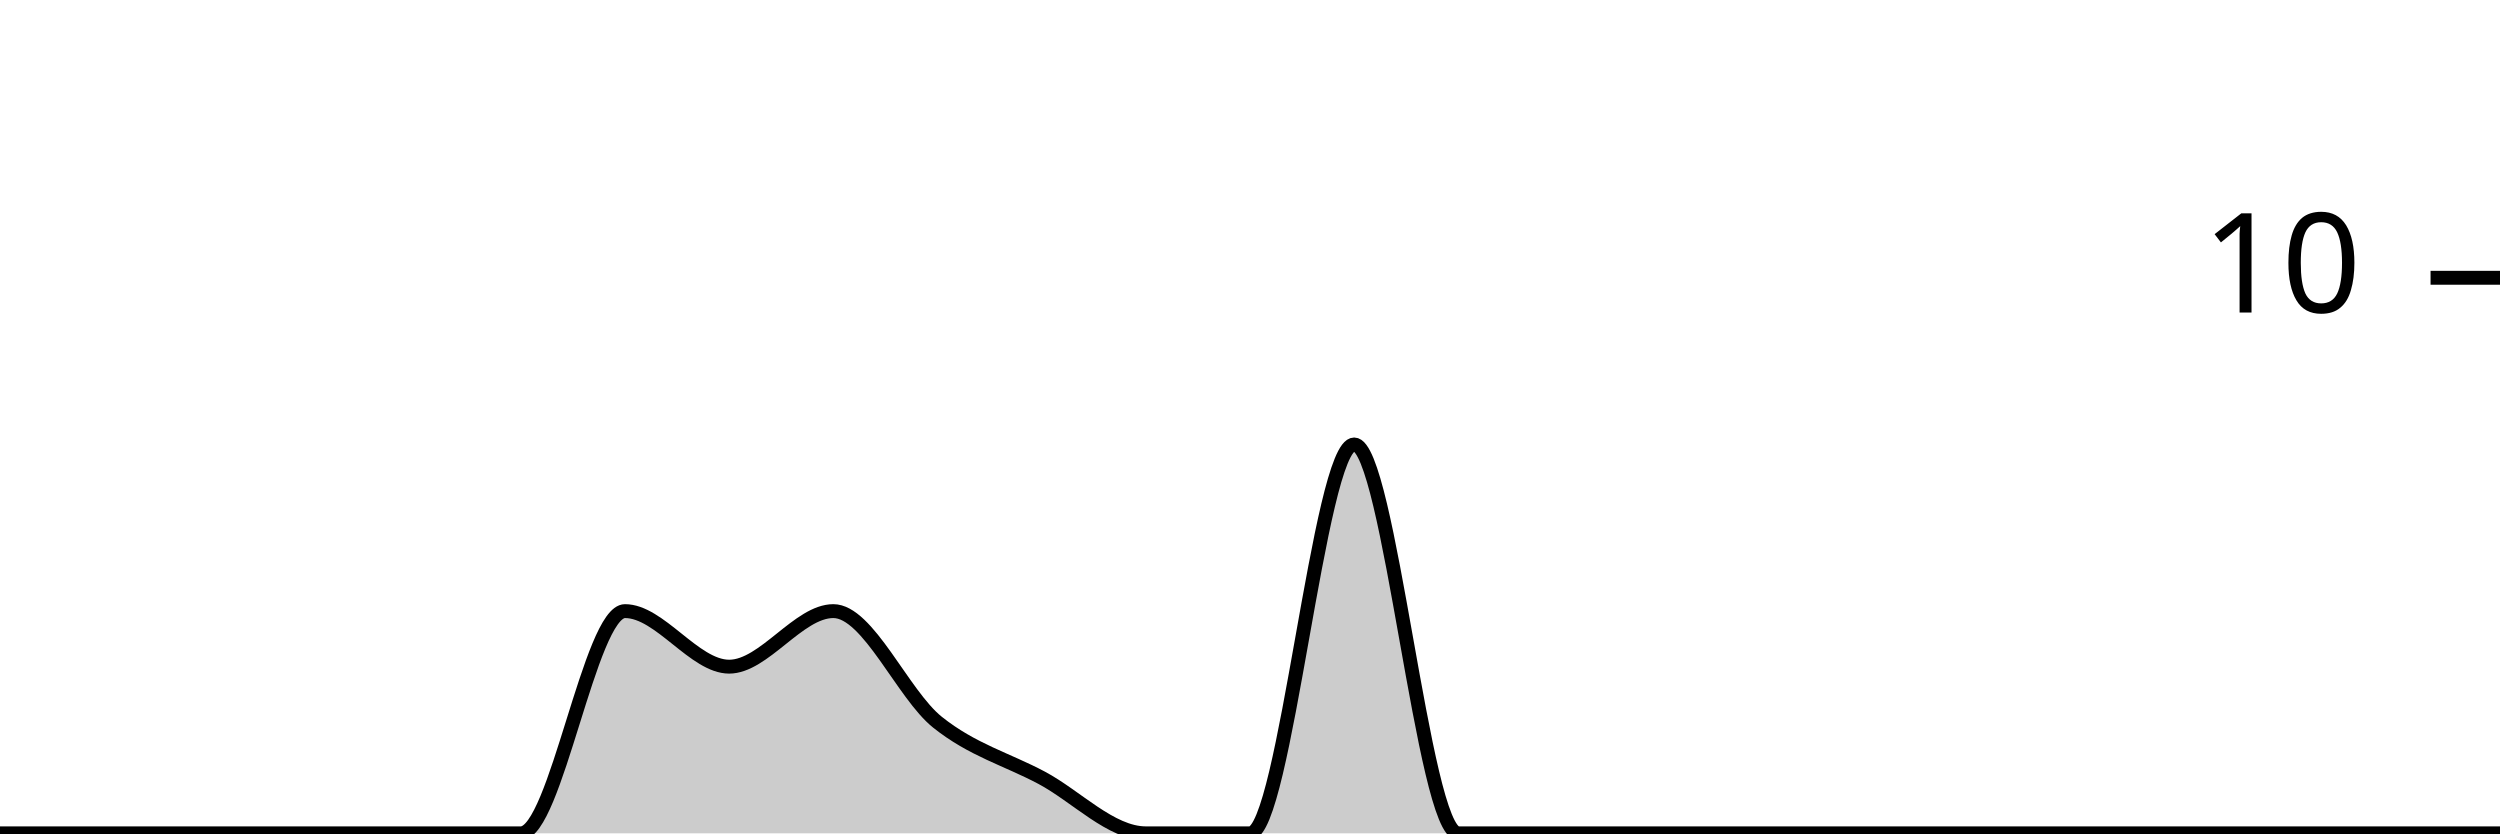
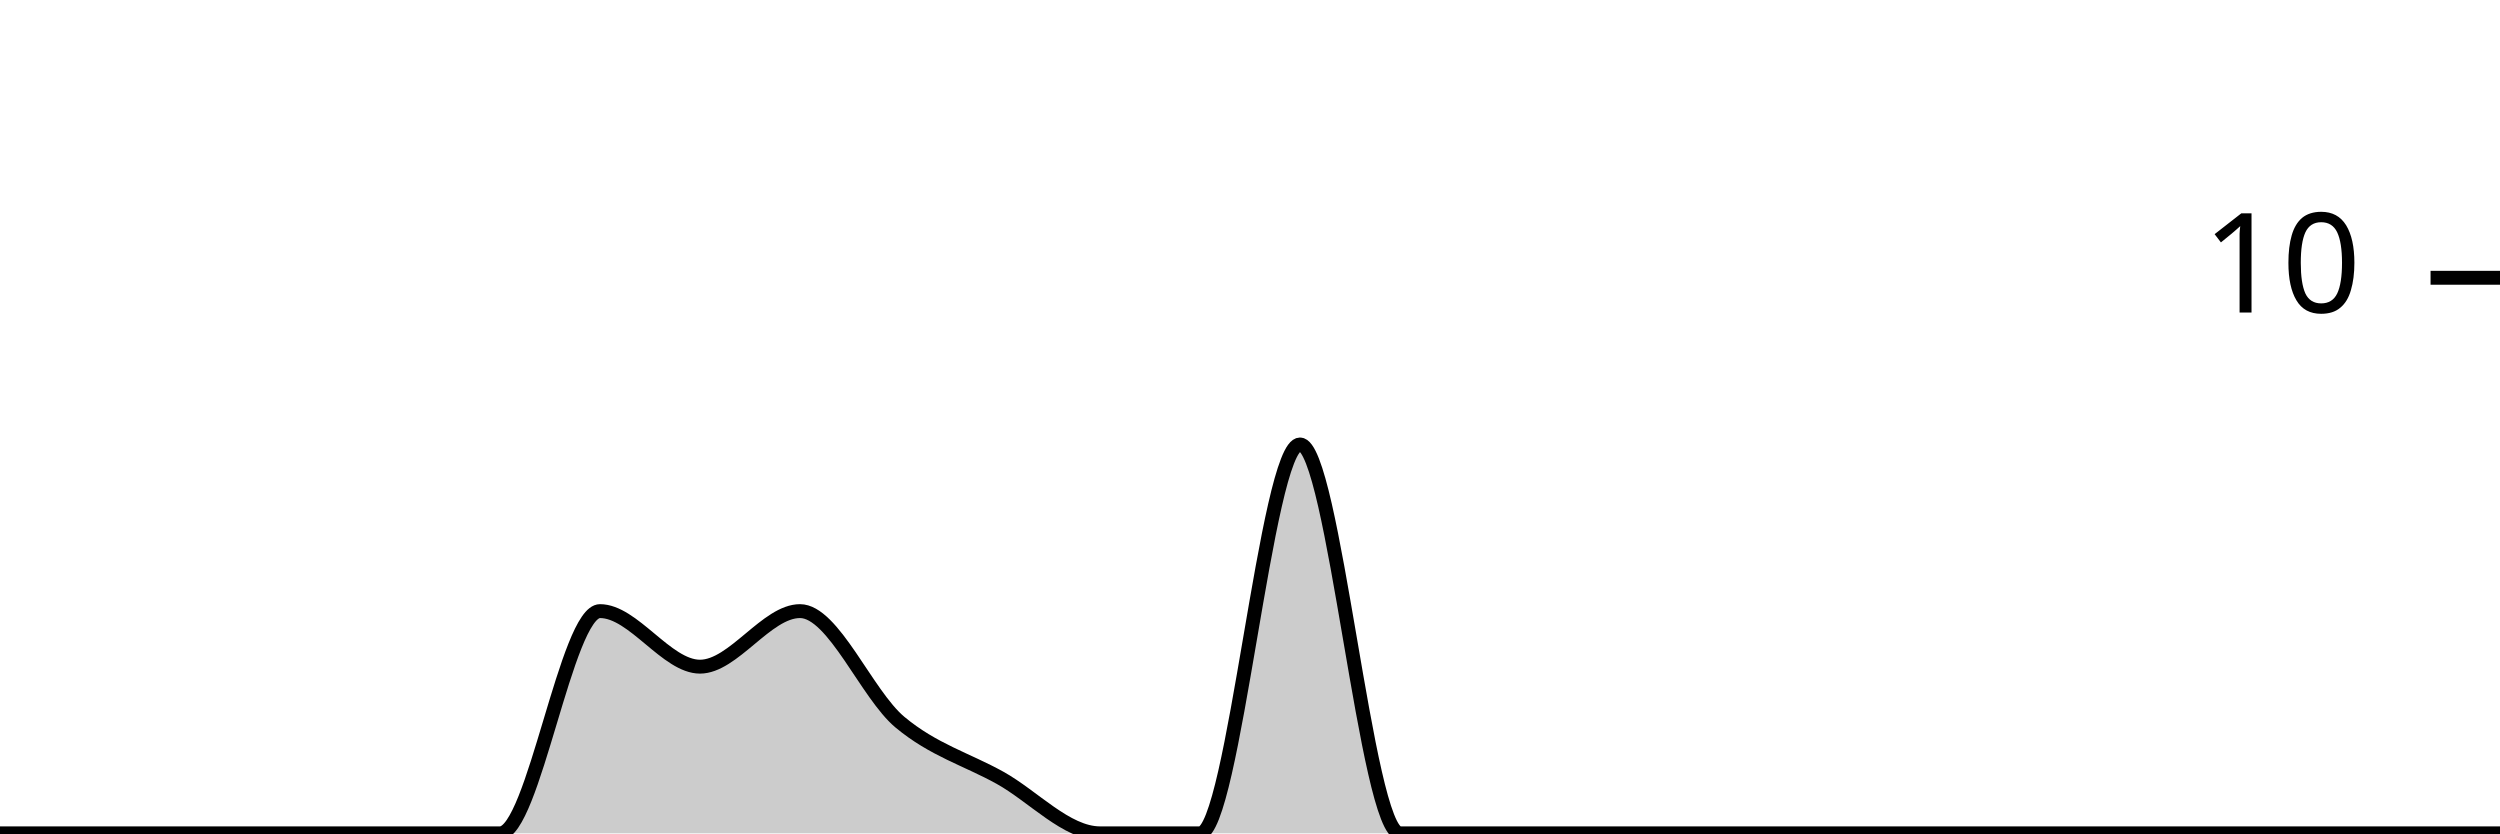
<svg xmlns="http://www.w3.org/2000/svg" viewBox="0 0 180 60">
  <g transform="translate(0,20)">
-     <path class="area" fill="rgba(0, 0, 0, 0.2)" d="M0,40C2.5,40,5,40,7.5,40C10,40,12.5,40,15,40C17.5,40,20,40,22.5,40C25,40,27.5,40,30,40C32.5,40,35,40,37.5,40C40,40,42.5,24,45,24C47.5,24,50,28,52.5,28C55,28,57.5,24,60,24C62.5,24,65,30,67.5,32C70,34,72.5,34.667,75,36C77.5,37.333,80,40,82.5,40C85,40,87.5,40,90,40C92.5,40,95,12,97.5,12C100,12,102.5,40,105,40C107.5,40,110,40,112.5,40C115,40,117.5,40,120,40C122.5,40,125,40,127.5,40C130,40,132.5,40,135,40C137.5,40,140,40,142.5,40C145,40,147.5,40,150,40C152.5,40,155,40,157.5,40C160,40,162.5,40,165,40C167.5,40,170,40,172.5,40C175,40,177.5,40,180,40L180,40C177.5,40,175,40,172.5,40C170,40,167.5,40,165,40C162.5,40,160,40,157.5,40C155,40,152.5,40,150,40C147.5,40,145,40,142.5,40C140,40,137.5,40,135,40C132.5,40,130,40,127.5,40C125,40,122.5,40,120,40C117.5,40,115,40,112.5,40C110,40,107.5,40,105,40C102.5,40,100,40,97.5,40C95,40,92.5,40,90,40C87.5,40,85,40,82.5,40C80,40,77.5,40,75,40C72.5,40,70,40,67.5,40C65,40,62.5,40,60,40C57.5,40,55,40,52.5,40C50,40,47.5,40,45,40C42.5,40,40,40,37.5,40C35,40,32.5,40,30,40C27.5,40,25,40,22.5,40C20,40,17.5,40,15,40C12.5,40,10,40,7.5,40C5,40,2.5,40,0,40Z" />
-     <path class="line" stroke="black" fill="none" d="M0,40C2.5,40,5,40,7.5,40C10,40,12.5,40,15,40C17.5,40,20,40,22.5,40C25,40,27.5,40,30,40C32.5,40,35,40,37.5,40C40,40,42.5,24,45,24C47.5,24,50,28,52.5,28C55,28,57.5,24,60,24C62.5,24,65,30,67.5,32C70,34,72.5,34.667,75,36C77.5,37.333,80,40,82.5,40C85,40,87.5,40,90,40C92.5,40,95,12,97.5,12C100,12,102.5,40,105,40C107.5,40,110,40,112.5,40C115,40,117.5,40,120,40C122.5,40,125,40,127.5,40C130,40,132.5,40,135,40C137.5,40,140,40,142.5,40C145,40,147.5,40,150,40C152.5,40,155,40,157.5,40C160,40,162.5,40,165,40C167.5,40,170,40,172.5,40C175,40,177.5,40,180,40" />
+     <path class="area" fill="rgba(0, 0, 0, 0.2)" d="M0,40C2.4,40,4.8,40,7.2,40C9.6,40,12,40,14.4,40C16.8,40,19.2,40,21.6,40C24,40,26.4,40,28.8,40C31.2,40,33.6,40,36,40C38.4,40,40.8,24,43.2,24C45.6,24,48,28,50.4,28C52.8,28,55.2,24,57.6,24C60,24,62.4,30,64.8,32C67.2,34,69.6,34.667,72,36C74.4,37.333,76.8,40,79.2,40C81.6,40,84,40,86.4,40C88.8,40,91.2,12,93.6,12C96,12,98.4,40,100.8,40C103.2,40,105.6,40,108,40C110.4,40,112.8,40,115.2,40C117.6,40,120,40,122.4,40C124.8,40,127.2,40,129.6,40C132,40,134.4,40,136.8,40C139.2,40,141.6,40,144,40C146.4,40,148.8,40,151.2,40C153.6,40,156,40,158.4,40C160.8,40,163.2,40,165.6,40C168,40,170.4,40,172.8,40C175.2,40,177.6,40,180,40L180,40C177.6,40,175.2,40,172.8,40C170.4,40,168,40,165.6,40C163.2,40,160.8,40,158.4,40C156,40,153.6,40,151.2,40C148.8,40,146.4,40,144,40C141.6,40,139.2,40,136.8,40C134.4,40,132,40,129.6,40C127.2,40,124.8,40,122.4,40C120,40,117.6,40,115.2,40C112.8,40,110.4,40,108,40C105.6,40,103.2,40,100.8,40C98.4,40,96,40,93.6,40C91.2,40,88.8,40,86.4,40C84,40,81.6,40,79.2,40C76.8,40,74.4,40,72,40C69.6,40,67.2,40,64.8,40C62.4,40,60,40,57.6,40C55.2,40,52.8,40,50.4,40C48,40,45.6,40,43.2,40C40.8,40,38.4,40,36,40C33.6,40,31.2,40,28.8,40C26.4,40,24,40,21.6,40C19.2,40,16.8,40,14.4,40C12,40,9.6,40,7.2,40C4.8,40,2.4,40,0,40Z" />
+     <path class="line" stroke="black" fill="none" d="M0,40C2.4,40,4.8,40,7.2,40C9.6,40,12,40,14.4,40C16.8,40,19.2,40,21.6,40C24,40,26.4,40,28.8,40C31.2,40,33.6,40,36,40C38.4,40,40.8,24,43.2,24C45.6,24,48,28,50.4,28C52.8,28,55.2,24,57.6,24C60,24,62.4,30,64.8,32C67.2,34,69.6,34.667,72,36C74.4,37.333,76.8,40,79.2,40C81.6,40,84,40,86.4,40C88.8,40,91.2,12,93.6,12C96,12,98.4,40,100.8,40C103.2,40,105.6,40,108,40C110.4,40,112.8,40,115.2,40C117.6,40,120,40,122.4,40C124.8,40,127.2,40,129.6,40C132,40,134.4,40,136.8,40C139.2,40,141.6,40,144,40C146.4,40,148.8,40,151.2,40C153.6,40,156,40,158.4,40C160.8,40,163.2,40,165.6,40C168,40,170.4,40,172.8,40C175.2,40,177.6,40,180,40" />
    <path class="axis-ceiling" stroke-width="1" stroke="black" fill="none" d="M175,0L180,0" />
    <text class="axis-ceiling-label" font-family="sans-serif" text-anchor="end" font-size="10px" x="170" y="2.5">10</text>
  </g>
</svg>
